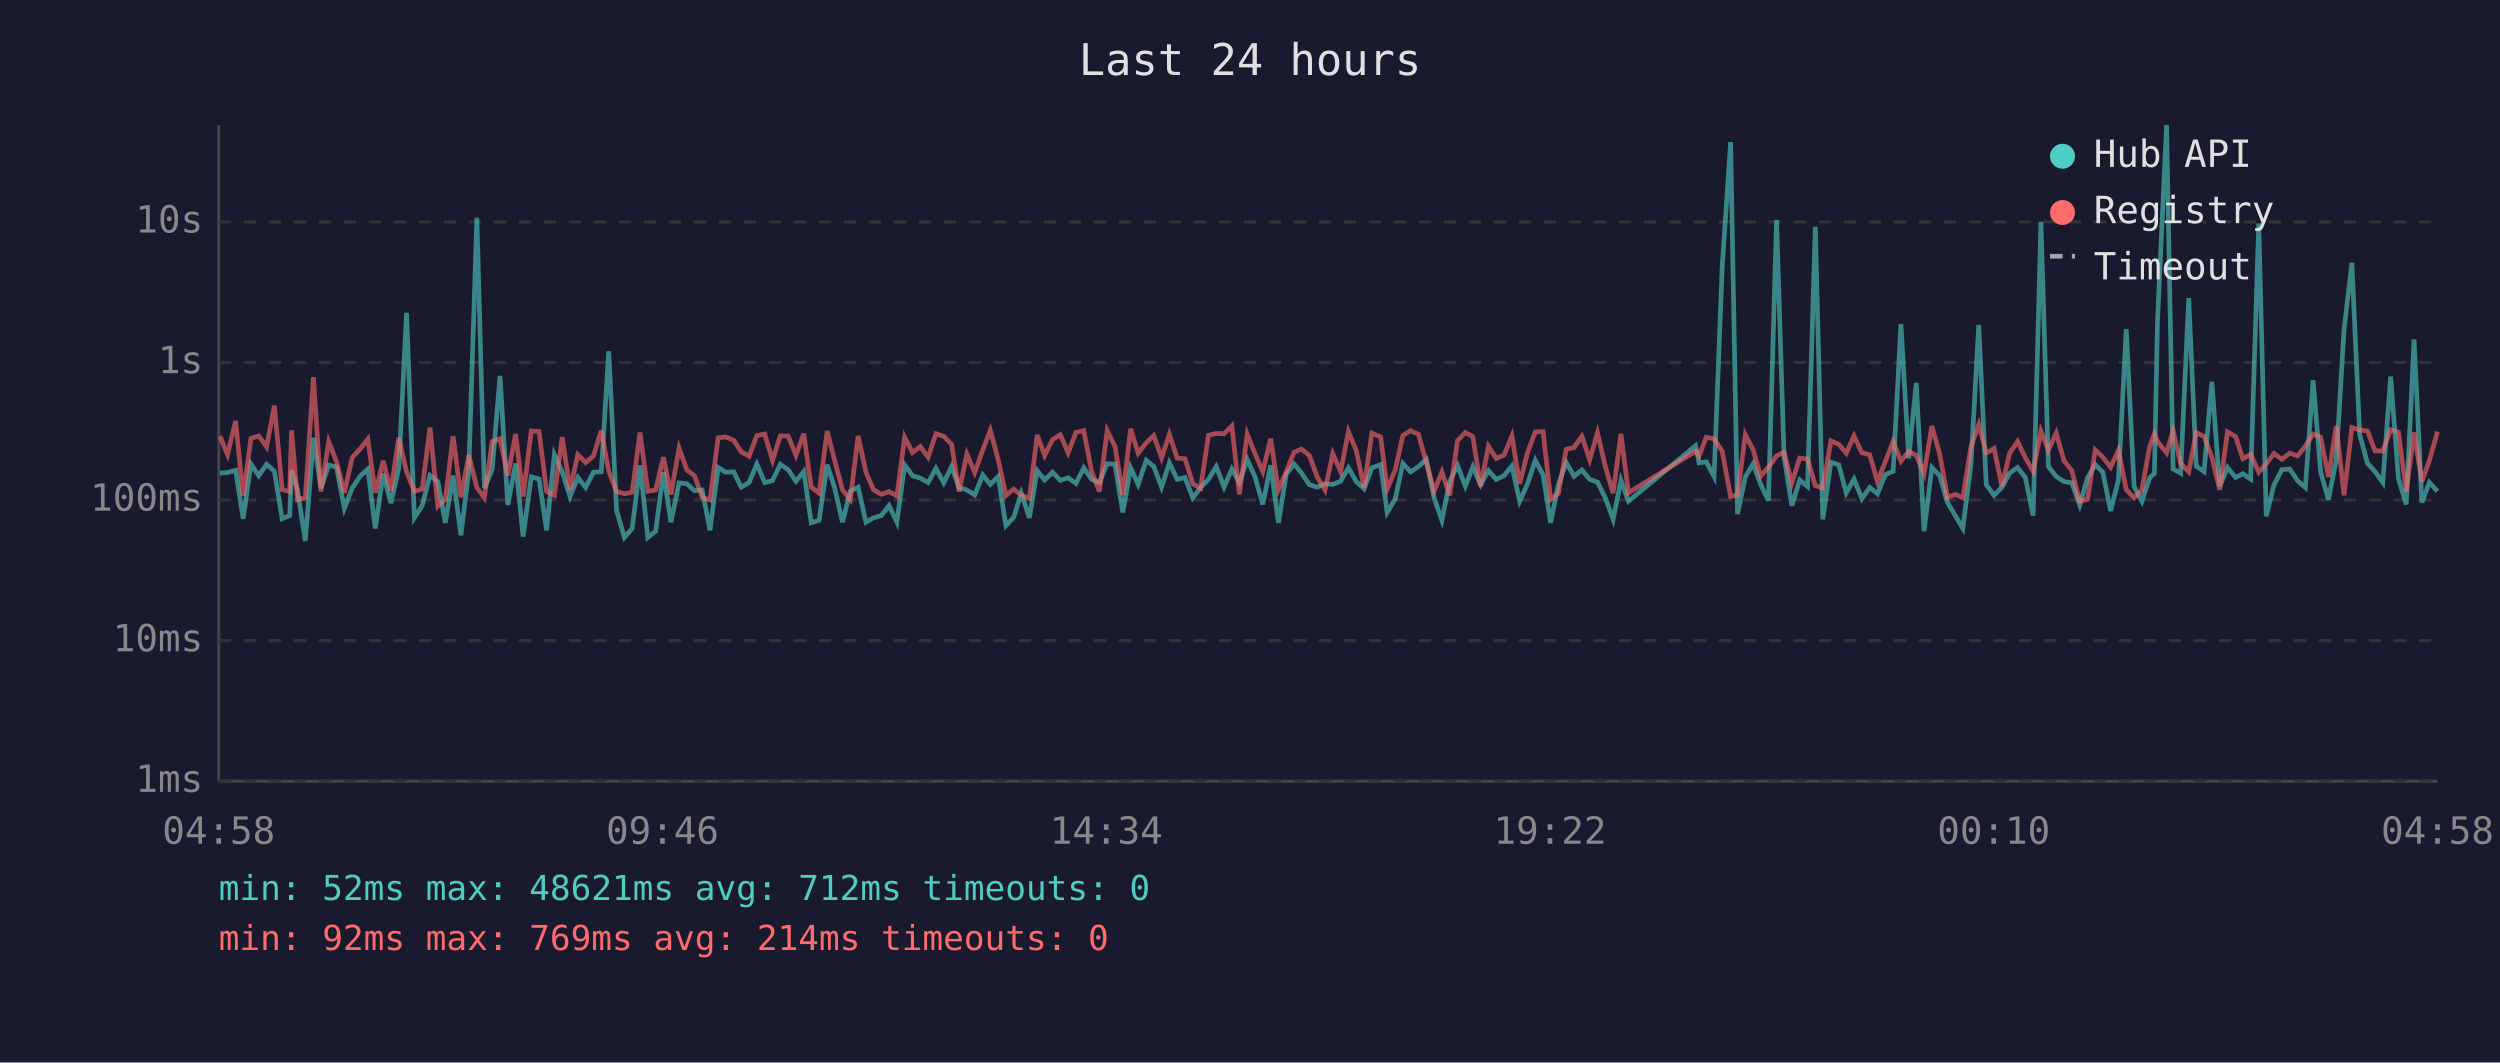
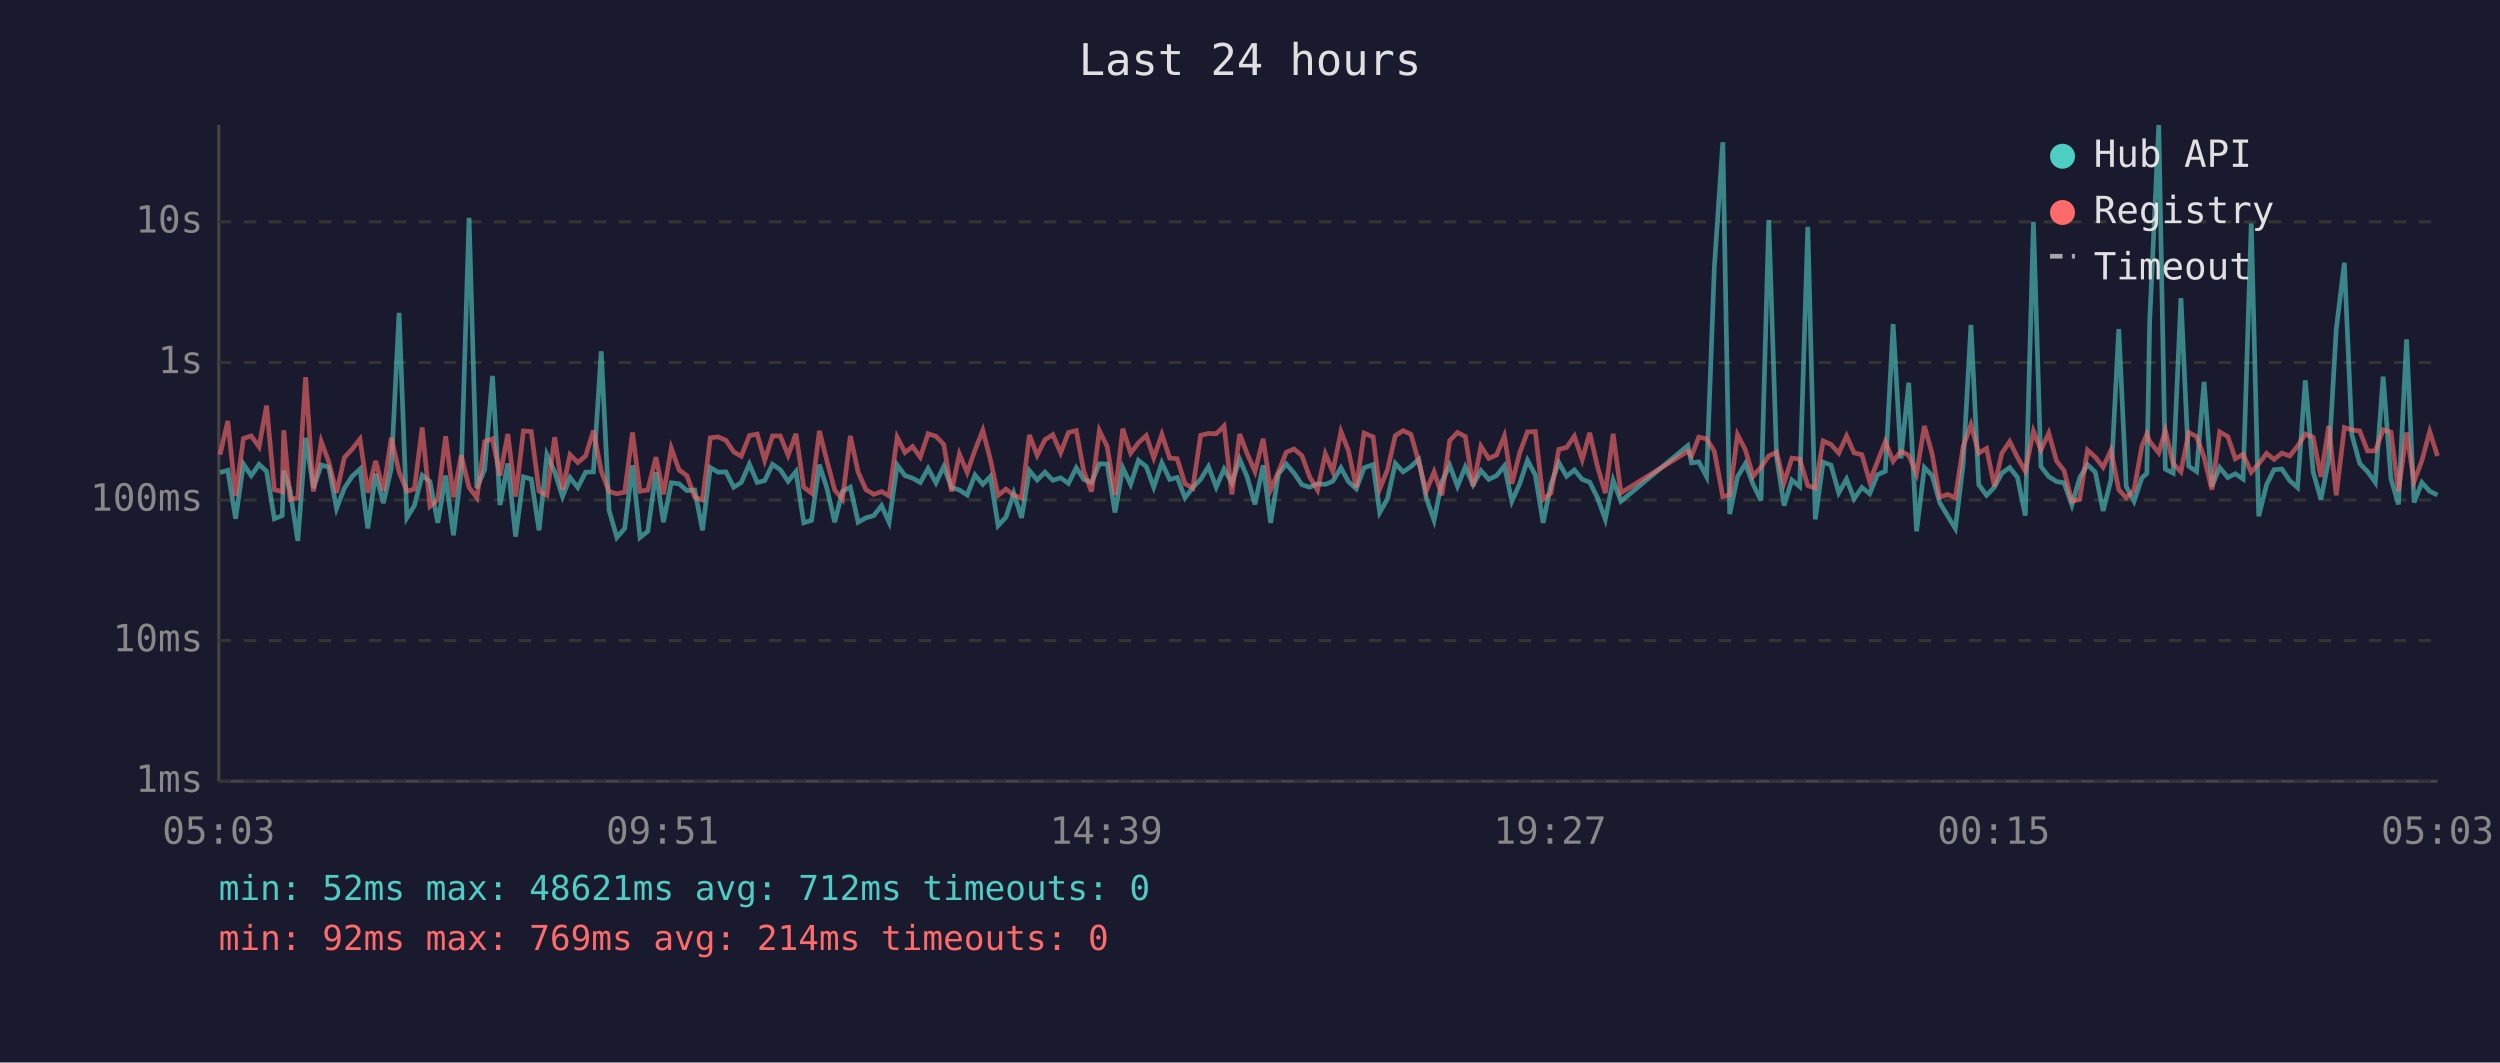
<svg xmlns="http://www.w3.org/2000/svg" viewBox="0 0 800 340" font-family="monospace" font-size="12">
  <rect width="800" height="340" fill="#1a1a2e" />
  <text x="400" y="24" fill="#e0e0e0" font-size="14" text-anchor="middle">Last 24 hours</text>
  <line x1="70" y1="40" x2="70" y2="250" stroke="#444" stroke-width="1" />
  <line x1="70" y1="250" x2="780" y2="250" stroke="#444" stroke-width="1" />
  <line x1="70" y1="250" x2="780" y2="250" stroke="#333" stroke-width="1" stroke-dasharray="4" />
  <text x="65" y="250" fill="#888" text-anchor="end" dominant-baseline="middle">1ms</text>
  <line x1="70" y1="205" x2="780" y2="205" stroke="#333" stroke-width="1" stroke-dasharray="4" />
  <text x="65" y="205" fill="#888" text-anchor="end" dominant-baseline="middle">10ms</text>
  <line x1="70" y1="160" x2="780" y2="160" stroke="#333" stroke-width="1" stroke-dasharray="4" />
  <text x="65" y="160" fill="#888" text-anchor="end" dominant-baseline="middle">100ms</text>
  <line x1="70" y1="116" x2="780" y2="116" stroke="#333" stroke-width="1" stroke-dasharray="4" />
  <text x="65" y="116" fill="#888" text-anchor="end" dominant-baseline="middle">1s</text>
  <line x1="70" y1="71" x2="780" y2="71" stroke="#333" stroke-width="1" stroke-dasharray="4" />
  <text x="65" y="71" fill="#888" text-anchor="end" dominant-baseline="middle">10s</text>
-   <text x="70" y="270" fill="#888" text-anchor="middle">04:58</text>
-   <text x="212" y="270" fill="#888" text-anchor="middle">09:46</text>
-   <text x="354" y="270" fill="#888" text-anchor="middle">14:34</text>
-   <text x="496" y="270" fill="#888" text-anchor="middle">19:22</text>
-   <text x="638" y="270" fill="#888" text-anchor="middle">00:10</text>
-   <text x="780" y="270" fill="#888" text-anchor="middle">04:58</text>
-   <polyline points="70.4,151.4 72.8,151.2 75.4,150.5 77.8,166.0 80.3,148.5 82.8,152.2 85.3,148.6 87.8,150.8 90.3,166.0 92.7,165.0 93.3,150.6 95.2,156.8 97.7,173.1 100.3,140.1 102.7,156.2 105.2,148.8 107.7,149.5 110.2,162.7 112.7,156.2 115.2,152.4 117.7,150.1 120.1,169.1 122.6,151.6 125.1,161.0 127.6,149.9 130.1,100.1 132.6,165.7 135.1,161.8 137.6,152.1 140.1,154.1 142.5,167.3 145.0,152.2 147.5,171.3 150.0,150.9 152.6,69.7 155.0,156.2 157.5,150.2 160.0,120.3 162.5,161.6 165.0,148.3 167.4,171.7 170.0,152.6 172.5,153.3 174.9,169.7 177.4,145.5 179.9,151.0 182.4,158.9 184.9,152.8 187.4,156.0 189.9,151.1 192.4,151.0 194.8,112.4 197.3,163.3 199.8,172.0 202.3,169.1 204.8,148.9 207.3,172.0 209.8,170.0 212.3,151.1 214.7,167.1 217.3,154.5 219.8,154.8 222.2,157.0 224.7,156.8 227.2,169.7 229.8,149.6 232.2,151.1 234.8,151.0 237.2,155.9 239.7,154.4 242.2,148.5 244.7,154.4 247.2,153.8 249.7,148.6 252.2,150.3 254.7,154.0 257.2,150.9 259.6,167.3 262.1,166.5 264.7,148.7 267.1,156.2 269.6,167.1 272.1,157.2 274.6,155.9 277.1,167.1 279.5,165.7 282.0,165.0 284.5,161.8 287.0,167.1 289.5,148.8 292.0,152.2 294.5,153.0 297.0,154.4 299.5,149.9 302.0,154.5 304.5,149.3 306.9,156.0 309.4,156.8 311.9,158.4 314.5,152.0 316.9,155.0 319.4,152.5 321.9,168.2 324.4,165.5 326.8,157.8 329.4,165.7 331.9,150.6 334.3,153.6 336.8,151.1 339.3,153.7 341.8,152.9 344.3,154.7 346.8,149.7 349.3,153.4 351.8,154.4 354.3,148.4 356.8,148.5 359.3,164.0 361.8,149.7 364.2,155.0 366.8,147.3 369.2,149.3 371.7,155.9 374.2,148.1 376.7,153.4 379.2,152.8 381.7,159.3 384.2,156.0 386.7,153.4 389.2,149.3 391.7,155.9 394.2,150.1 396.6,154.5 399.1,147.0 401.6,152.6 404.1,161.4 406.6,148.9 409.1,167.3 411.6,151.7 414.1,148.5 416.5,151.4 419.0,155.1 421.5,155.9 424.0,154.8 426.5,155.0 429.0,154.0 431.5,149.7 434.0,154.1 436.5,156.4 439.0,149.7 441.8,148.7 443.9,164.0 446.5,159.6 448.9,148.3 451.4,151.0 453.9,149.3 456.4,147.0 458.9,159.3 461.4,166.5 463.9,154.1 466.4,148.9 468.9,155.6 471.3,149.4 473.8,155.1 476.3,150.6 478.8,153.4 481.3,152.2 483.8,149.1 486.3,160.4 488.8,154.8 491.3,147.3 493.8,152.0 496.2,167.3 498.7,155.0 501.2,148.0 503.7,152.4 506.2,150.4 508.7,153.4 511.2,154.3 513.7,159.3 516.2,166.2 518.7,153.7 521.1,160.4 542.6,142.6 543.7,148.1 546.0,147.8 548.5,152.5 551.1,85.4 553.8,45.5 556.0,164.5 558.5,152.6 561.0,148.4 563.4,155.0 565.9,160.2 568.5,70.4 570.9,146.1 573.4,161.8 575.9,153.6 578.4,155.7 580.9,72.6 583.3,166.2 585.9,147.9 588.4,148.8 590.8,157.7 593.3,153.3 595.8,159.6 598.3,156.0 600.8,158.0 603.3,151.9 605.8,150.8 608.3,103.7 610.8,146.7 613.2,122.5 615.7,170.0 618.2,149.6 620.7,152.2 623.2,160.8 625.7,165.0 628.1,169.1 630.7,148.7 633.2,104.0 635.6,155.1 638.1,158.5 640.6,155.9 643.1,151.4 645.6,149.6 648.1,152.8 650.6,165.0 653.1,71.0 655.5,149.3 658.0,152.5 660.5,154.1 663.0,154.5 665.5,161.6 668.0,152.9 670.5,148.7 672.9,151.1 675.4,163.5 677.9,153.6 680.4,105.3 682.9,155.7 685.4,160.4 687.9,152.9 689.4,151.5 690.4,102.7 693.3,40.0 695.4,150.1 697.8,151.4 700.4,95.4 702.8,149.2 705.3,150.9 707.8,122.2 710.3,155.7 712.8,149.6 715.4,152.8 717.7,151.6 720.2,153.3 722.8,71.5 725.2,165.2 727.7,155.1 730.2,150.3 732.7,150.1 735.2,153.8 737.7,156.0 740.2,121.7 742.6,151.0 745.1,159.8 747.6,147.1 750.1,105.4 752.6,84.1 755.1,139.1 757.6,148.3 760.0,150.9 762.5,154.4 765.0,120.5 767.5,153.2 770.0,161.4 772.5,108.6 775.0,160.8 777.4,154.4 780.0,157.2" fill="none" stroke="#4ecdc4" stroke-width="1.5" opacity="0.6" />
-   <polyline points="70.4,139.6 72.8,145.5 75.4,134.7 77.8,158.7 80.3,140.3 82.8,139.5 85.3,143.0 87.8,129.8 90.3,156.7 92.7,157.3 93.3,137.7 95.2,159.8 97.7,159.3 100.3,120.7 102.7,157.3 105.2,141.3 107.7,147.8 110.2,157.7 112.7,146.4 115.2,143.7 117.7,140.5 120.1,157.7 122.6,147.5 125.1,157.0 127.6,140.1 130.1,151.0 132.6,157.2 135.1,156.5 137.6,136.8 140.1,162.0 142.5,159.8 145.0,139.6 147.5,159.1 150.0,145.7 152.6,156.0 155.0,159.3 157.5,141.3 160.0,140.4 162.5,152.2 165.0,138.9 167.4,158.9 170.0,137.9 172.5,138.1 174.9,157.2 177.4,158.5 179.9,139.9 182.4,156.7 184.9,145.5 187.4,148.0 189.9,145.9 192.4,137.8 194.8,150.8 197.3,157.3 199.8,158.0 202.3,157.5 204.8,138.4 207.3,157.2 209.8,156.8 212.3,146.3 214.7,158.2 217.3,143.4 219.8,150.4 222.2,152.2 224.7,159.1 227.2,160.0 229.8,140.1 232.2,139.8 234.8,140.9 237.2,144.6 239.7,146.0 242.2,139.4 244.7,138.9 247.2,147.3 249.7,139.5 252.2,139.5 254.7,145.7 257.2,138.8 259.6,155.9 262.1,157.8 264.7,137.9 267.1,147.4 269.6,156.8 272.1,159.8 274.6,139.5 277.1,151.1 279.5,156.7 282.0,158.2 284.5,157.3 287.0,158.7 289.5,139.9 292.0,144.8 294.5,142.9 297.0,146.3 299.5,138.8 302.0,139.6 304.5,142.2 306.9,157.3 309.4,145.3 311.9,151.2 314.5,144.0 316.9,137.7 319.4,147.0 321.9,158.5 324.4,156.5 326.8,158.5 329.4,159.4 331.9,139.2 334.3,145.7 336.8,140.7 339.3,139.1 341.8,144.9 344.3,138.4 346.8,137.8 349.3,150.8 351.8,157.3 354.3,137.8 356.8,142.9 359.3,158.4 361.8,137.2 364.2,145.0 366.8,141.7 369.2,139.4 371.7,146.5 374.2,139.0 376.7,146.6 379.2,146.8 381.7,154.8 384.2,156.2 386.7,139.3 389.2,138.7 391.7,138.8 394.2,136.3 396.6,158.2 399.1,138.9 401.6,145.2 404.1,150.9 406.6,140.4 409.1,156.7 411.6,151.0 414.1,144.7 416.5,143.7 419.0,145.8 421.5,152.6 424.0,156.8 426.5,145.2 429.0,150.9 431.5,138.1 434.0,144.2 436.5,156.0 439.0,138.6 441.8,139.8 443.9,156.5 446.5,150.3 448.9,139.4 451.4,137.8 453.9,139.0 456.4,147.9 458.9,157.2 461.4,151.0 463.9,158.5 466.4,141.0 468.9,138.4 471.3,139.7 473.8,155.6 476.3,142.8 478.8,146.7 481.3,145.6 483.8,139.5 486.3,154.8 488.8,144.9 491.3,138.2 493.8,138.1 496.2,159.8 498.7,157.8 501.2,143.8 503.7,143.2 506.2,139.6 508.7,147.1 511.2,138.5 513.7,149.3 516.2,157.8 518.7,138.8 521.1,157.7 542.6,144.4 543.7,145.9 546.0,139.9 548.5,140.4 551.1,144.4 553.8,158.9 556.0,158.4 558.5,139.1 561.0,143.9 563.4,152.4 565.9,149.5 568.5,145.9 570.9,144.7 573.4,154.5 575.9,146.6 578.4,146.9 580.9,155.4 583.3,156.2 585.9,141.1 588.4,142.2 590.8,145.0 593.3,139.5 595.8,144.9 598.3,145.5 600.8,154.1 603.3,147.7 605.8,141.3 608.3,147.6 610.8,144.4 613.2,145.7 615.7,151.6 618.2,136.3 620.7,145.3 623.2,159.1 625.7,158.2 628.1,159.3 630.7,143.0 633.2,135.9 635.6,145.0 638.1,143.5 640.6,155.6 643.1,145.0 645.6,141.3 648.1,146.4 650.6,150.8 653.1,138.0 655.5,144.0 658.0,138.6 660.5,147.5 663.0,150.6 665.5,160.4 668.0,159.8 670.5,144.0 672.9,146.3 675.4,149.5 677.9,144.1 680.4,156.7 682.9,159.3 685.4,156.8 687.9,142.8 689.4,138.9 690.4,141.3 693.3,144.9 695.4,137.8 697.8,148.3 700.4,151.0 702.8,138.4 705.3,139.7 707.8,146.3 710.3,156.7 712.8,138.2 715.4,139.7 717.7,146.8 720.2,145.4 722.8,151.1 725.2,148.4 727.7,145.1 730.2,147.0 732.7,145.0 735.2,145.9 737.7,142.8 740.2,138.9 742.6,139.9 745.1,152.6 747.6,136.3 750.1,158.5 752.6,136.8 755.1,137.6 757.6,137.9 760.0,144.3 762.5,144.3 765.0,137.5 767.5,138.3 770.0,157.2 772.5,138.4 775.0,154.1 777.4,147.4 780.0,138.1" fill="none" stroke="#ff6b6b" stroke-width="1.5" opacity="0.6" />
+   <text x="70" y="270" fill="#888" text-anchor="middle">05:03</text>
+   <text x="212" y="270" fill="#888" text-anchor="middle">09:51</text>
+   <text x="354" y="270" fill="#888" text-anchor="middle">14:39</text>
+   <text x="496" y="270" fill="#888" text-anchor="middle">19:27</text>
+   <text x="638" y="270" fill="#888" text-anchor="middle">00:15</text>
+   <text x="780" y="270" fill="#888" text-anchor="middle">05:03</text>
+   <polyline points="70.4,151.2 72.9,150.5 75.4,166.0 77.9,148.5 80.4,152.2 82.9,148.6 85.3,150.8 87.8,166.0 90.3,165.0 90.8,150.6 92.8,156.8 95.3,173.1 97.8,140.1 100.3,156.2 102.8,148.8 105.2,149.5 107.7,162.7 110.2,156.2 112.7,152.4 115.2,150.1 117.7,169.1 120.2,151.6 122.7,161.0 125.2,149.9 127.7,100.1 130.2,165.7 132.6,161.8 135.1,152.1 137.6,154.1 140.1,167.3 142.6,152.2 145.1,171.3 147.6,150.9 150.1,69.7 152.6,156.2 155.1,150.2 157.6,120.3 160.0,161.6 162.5,148.3 165.0,171.7 167.5,152.6 170.0,153.3 172.5,169.7 175.0,145.5 177.5,151.0 180.0,158.9 182.4,152.8 184.9,156.0 187.4,151.1 189.9,151.0 192.4,112.4 194.9,163.3 197.4,172.0 199.9,169.1 202.4,148.9 204.8,172.0 207.3,170.0 209.9,151.1 212.3,167.1 214.8,154.5 217.3,154.8 219.8,157.0 222.3,156.8 224.8,169.7 227.3,149.6 229.8,151.1 232.3,151.0 234.8,155.9 237.2,154.4 239.8,148.5 242.3,154.4 244.7,153.8 247.2,148.6 249.7,150.3 252.2,154.0 254.7,150.9 257.2,167.3 259.7,166.5 262.2,148.7 264.6,156.2 267.1,167.1 269.6,157.2 272.1,155.9 274.6,167.1 277.1,165.7 279.6,165.0 282.1,161.8 284.5,167.1 287.1,148.8 289.6,152.2 292.0,153.0 294.5,154.4 297.0,149.9 299.5,154.5 302.0,149.3 304.5,156.0 307.0,156.8 309.5,158.4 312.0,152.0 314.5,155.0 316.9,152.5 319.4,168.2 321.9,165.5 324.4,157.8 326.9,165.7 329.4,150.6 331.9,153.6 334.4,151.1 336.9,153.7 339.4,152.9 341.9,154.7 344.4,149.7 346.8,153.4 349.3,154.4 351.8,148.4 354.3,148.5 356.8,164.0 359.3,149.7 361.8,155.0 364.3,147.3 366.8,149.3 369.2,155.9 371.8,148.1 374.3,153.4 376.7,152.8 379.2,159.3 381.7,156.0 384.2,153.4 386.7,149.3 389.2,155.9 391.7,150.1 394.2,154.5 396.7,147.0 399.1,152.6 401.6,161.4 404.2,148.9 406.6,167.3 409.1,151.7 411.6,148.5 414.1,151.4 416.6,155.1 419.1,155.9 421.6,154.8 424.1,155.0 426.5,154.0 429.1,149.7 431.5,154.1 434.0,156.4 436.5,149.7 439.4,148.7 441.5,164.0 444.0,159.6 446.5,148.3 449.0,151.0 451.5,149.3 454.0,147.0 456.4,159.3 458.9,166.5 461.4,154.1 463.9,148.9 466.4,155.6 468.9,149.4 471.4,155.1 473.9,150.6 476.4,153.4 478.9,152.2 481.4,149.1 483.8,160.4 486.3,154.8 488.8,147.3 491.3,152.0 493.8,167.3 496.3,155.0 498.8,148.0 501.3,152.4 503.8,150.4 506.3,153.4 508.7,154.3 511.2,159.3 513.7,166.2 516.2,153.7 518.7,160.4 540.1,142.6 541.3,148.1 543.6,147.8 546.1,152.5 548.6,85.4 551.3,45.5 553.5,164.5 556.0,152.6 558.5,148.4 561.0,155.0 563.5,160.2 566.0,70.4 568.5,146.1 570.9,161.8 573.4,153.6 575.9,155.7 578.5,72.6 580.9,166.2 583.4,147.9 585.9,148.8 588.4,157.7 590.9,153.3 593.3,159.6 595.8,156.0 598.3,158.0 600.8,151.9 603.3,150.8 605.8,103.7 608.3,146.7 610.8,122.5 613.3,170.0 615.8,149.6 618.3,152.2 620.7,160.8 623.2,165.0 625.7,169.1 628.2,148.7 630.7,104.0 633.2,155.1 635.7,158.5 638.2,155.9 640.6,151.4 643.1,149.6 645.6,152.8 648.1,165.0 650.7,71.0 653.1,149.3 655.6,152.5 658.1,154.1 660.5,154.5 663.0,161.6 665.5,152.9 668.0,148.7 670.5,151.1 673.0,163.5 675.5,153.6 678.0,105.3 680.4,155.7 682.9,160.4 685.4,152.9 687.0,151.5 687.9,102.7 690.8,40.0 692.9,150.1 695.4,151.4 697.9,95.4 700.4,149.2 702.9,150.9 705.3,122.2 707.8,155.7 710.3,149.6 712.9,152.8 715.3,151.6 717.8,153.3 720.4,71.5 722.8,165.2 725.3,155.1 727.7,150.3 730.2,150.1 732.7,153.8 735.2,156.0 737.7,121.7 740.2,151.0 742.7,159.8 745.2,147.1 747.6,105.4 750.2,84.1 752.6,139.1 755.1,148.3 757.6,150.9 760.1,154.4 762.6,120.5 765.1,153.2 767.5,161.4 770.1,108.6 772.5,160.8 775.0,154.4 777.5,157.2 780.0,158.4" fill="none" stroke="#4ecdc4" stroke-width="1.5" opacity="0.6" />
+   <polyline points="70.4,145.5 72.9,134.7 75.4,158.7 77.9,140.3 80.4,139.5 82.9,143.0 85.3,129.8 87.8,156.7 90.3,157.3 90.8,137.7 92.8,159.8 95.3,159.3 97.8,120.7 100.3,157.3 102.8,141.3 105.2,147.8 107.7,157.7 110.2,146.4 112.7,143.7 115.2,140.5 117.7,157.7 120.2,147.5 122.7,157.0 125.2,140.1 127.7,151.0 130.2,157.2 132.6,156.5 135.1,136.8 137.6,162.0 140.1,159.8 142.6,139.6 145.1,159.1 147.6,145.7 150.1,156.0 152.6,159.3 155.1,141.3 157.6,140.4 160.0,152.2 162.5,138.9 165.0,158.9 167.5,137.9 170.0,138.1 172.5,157.2 175.0,158.5 177.5,139.9 180.0,156.7 182.4,145.5 184.9,148.0 187.4,145.9 189.9,137.8 192.4,150.8 194.9,157.3 197.4,158.0 199.9,157.5 202.4,138.4 204.8,157.2 207.3,156.8 209.9,146.3 212.3,158.2 214.8,143.4 217.3,150.4 219.8,152.2 222.3,159.1 224.8,160.0 227.3,140.1 229.8,139.8 232.3,140.9 234.8,144.6 237.2,146.0 239.8,139.4 242.3,138.9 244.7,147.3 247.2,139.5 249.7,139.5 252.2,145.7 254.7,138.8 257.2,155.9 259.7,157.8 262.2,137.9 264.6,147.4 267.1,156.8 269.6,159.8 272.1,139.5 274.6,151.1 277.1,156.7 279.6,158.2 282.1,157.3 284.5,158.7 287.1,139.9 289.6,144.8 292.0,142.9 294.5,146.3 297.0,138.8 299.5,139.6 302.0,142.2 304.5,157.3 307.0,145.3 309.5,151.2 312.0,144.0 314.5,137.7 316.9,147.0 319.4,158.5 321.9,156.5 324.4,158.5 326.9,159.4 329.4,139.2 331.9,145.7 334.4,140.7 336.9,139.1 339.4,144.9 341.9,138.4 344.4,137.8 346.8,150.8 349.3,157.3 351.8,137.8 354.3,142.9 356.8,158.4 359.3,137.2 361.8,145.0 364.3,141.7 366.8,139.4 369.2,146.5 371.8,139.0 374.3,146.6 376.7,146.8 379.2,154.8 381.7,156.2 384.2,139.3 386.7,138.7 389.2,138.8 391.7,136.3 394.2,158.2 396.7,138.9 399.1,145.2 401.6,150.9 404.2,140.4 406.6,156.7 409.1,151.0 411.6,144.7 414.1,143.7 416.6,145.8 419.1,152.6 421.6,156.8 424.1,145.2 426.5,150.9 429.1,138.1 431.5,144.2 434.0,156.0 436.5,138.6 439.4,139.8 441.5,156.5 444.0,150.3 446.5,139.4 449.0,137.8 451.5,139.0 454.0,147.9 456.4,157.2 458.9,151.0 461.4,158.5 463.9,141.0 466.4,138.4 468.9,139.7 471.4,155.6 473.9,142.8 476.4,146.7 478.9,145.6 481.4,139.5 483.8,154.8 486.3,144.9 488.8,138.2 491.3,138.1 493.8,159.8 496.3,157.8 498.8,143.8 501.3,143.2 503.8,139.6 506.3,147.1 508.7,138.5 511.2,149.3 513.7,157.8 516.2,138.8 518.7,157.7 540.1,144.4 541.3,145.9 543.6,139.9 546.1,140.4 548.6,144.4 551.3,158.9 553.5,158.4 556.0,139.1 558.5,143.9 561.0,152.4 563.5,149.5 566.0,145.9 568.5,144.7 570.9,154.5 573.4,146.6 575.9,146.9 578.5,155.4 580.9,156.2 583.4,141.1 585.9,142.2 588.4,145.0 590.9,139.5 593.3,144.9 595.8,145.5 598.3,154.1 600.8,147.7 603.3,141.3 605.8,147.6 608.3,144.4 610.8,145.7 613.3,151.6 615.8,136.3 618.3,145.3 620.7,159.1 623.2,158.2 625.7,159.3 628.2,143.0 630.7,135.9 633.2,145.0 635.7,143.5 638.2,155.6 640.6,145.0 643.1,141.3 645.6,146.4 648.1,150.8 650.7,138.0 653.1,144.0 655.6,138.6 658.1,147.5 660.5,150.6 663.0,160.4 665.5,159.8 668.0,144.0 670.5,146.3 673.0,149.5 675.5,144.1 678.0,156.7 680.4,159.3 682.9,156.8 685.4,142.8 687.0,138.9 687.9,141.3 690.8,144.9 692.9,137.8 695.4,148.3 697.9,151.0 700.4,138.4 702.9,139.7 705.3,146.3 707.8,156.7 710.3,138.2 712.9,139.7 715.3,146.8 717.8,145.4 720.4,151.1 722.8,148.4 725.3,145.1 727.7,147.0 730.2,145.0 732.7,145.9 735.2,142.8 737.7,138.9 740.2,139.9 742.7,152.6 745.2,136.3 747.6,158.5 750.2,136.8 752.6,137.6 755.1,137.9 757.6,144.3 760.1,144.3 762.6,137.5 765.1,138.3 767.5,157.2 770.1,138.4 772.5,154.1 775.0,147.4 777.5,138.1 780.0,145.9" fill="none" stroke="#ff6b6b" stroke-width="1.5" opacity="0.6" />
  <circle cx="660" cy="50" r="4" fill="#4ecdc4" />
  <text x="670" y="50" fill="#e0e0e0" dominant-baseline="middle">Hub API</text>
  <circle cx="660" cy="68" r="4" fill="#ff6b6b" />
  <text x="670" y="68" fill="#e0e0e0" dominant-baseline="middle">Registry</text>
  <line x1="656" y1="82" x2="664" y2="82" stroke="#e0e0e0" stroke-width="1.5" stroke-dasharray="4,3" opacity="0.7" />
  <text x="670" y="86" fill="#e0e0e0" dominant-baseline="middle">Timeout</text>
  <text x="70" y="288" fill="#4ecdc4" font-size="11">min: 52ms  max: 48621ms  avg: 712ms  timeouts: 0</text>
  <text x="70" y="304" fill="#ff6b6b" font-size="11">min: 92ms  max: 769ms  avg: 214ms  timeouts: 0</text>
</svg>
